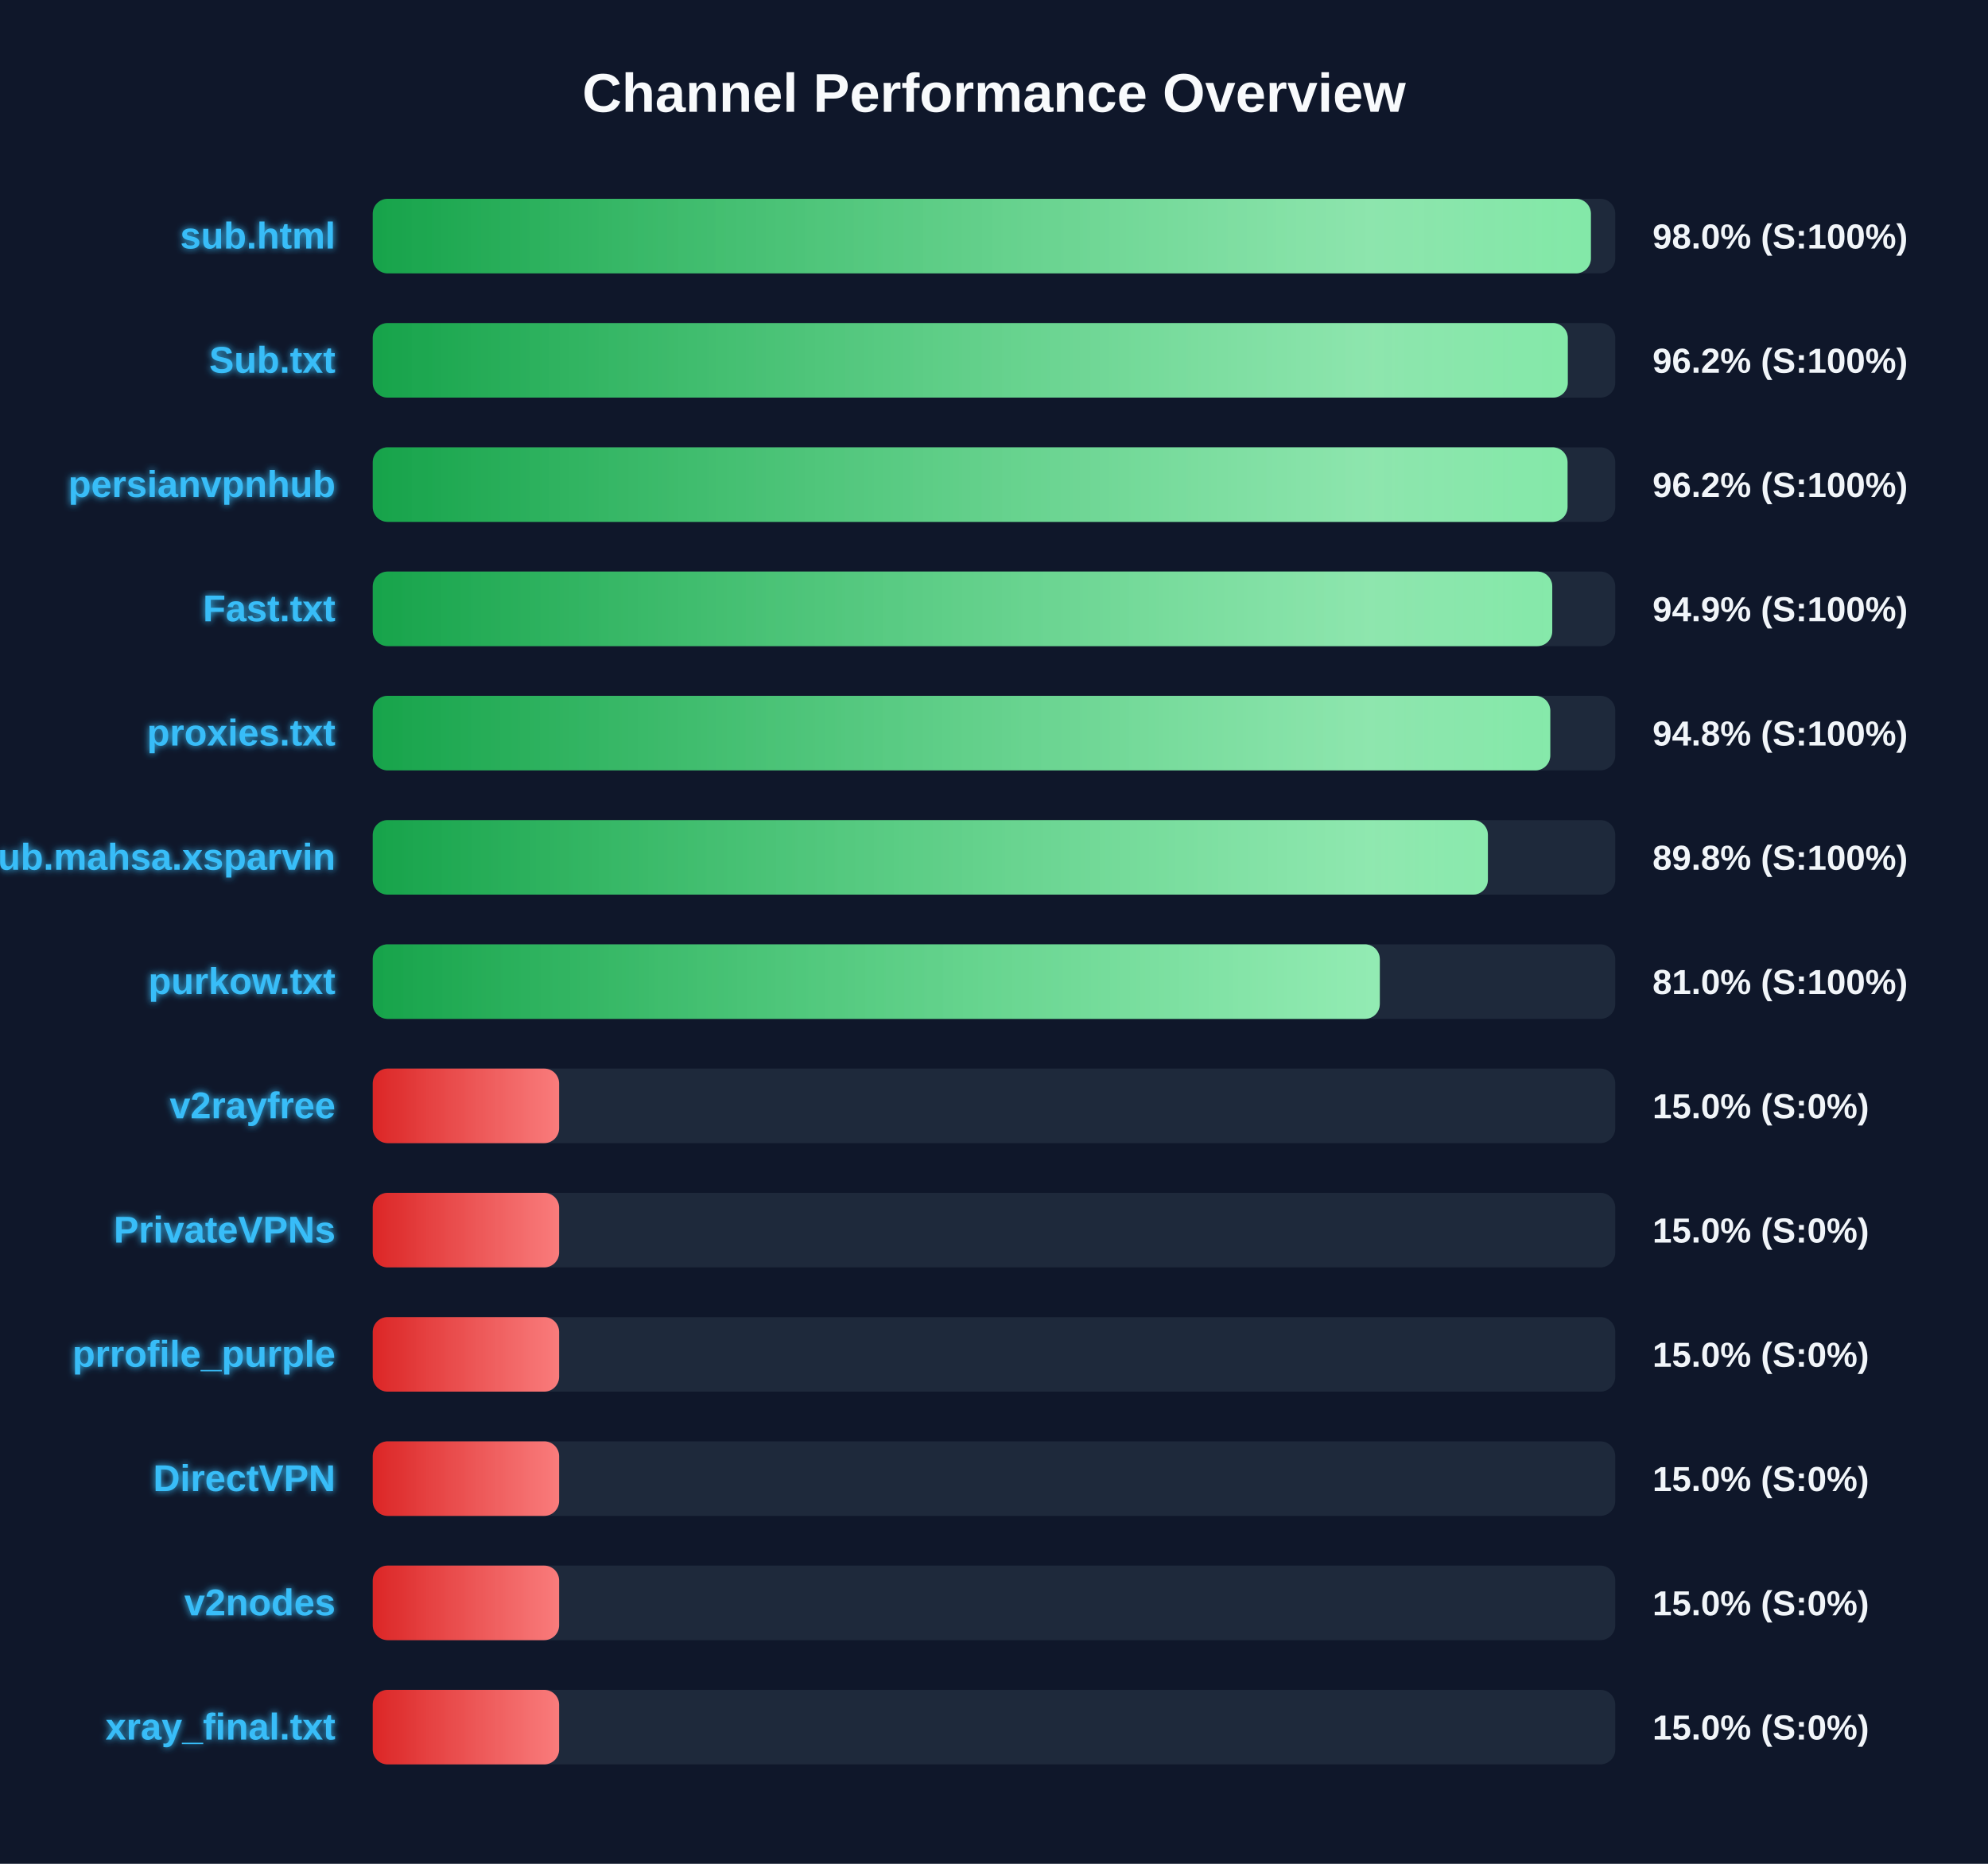
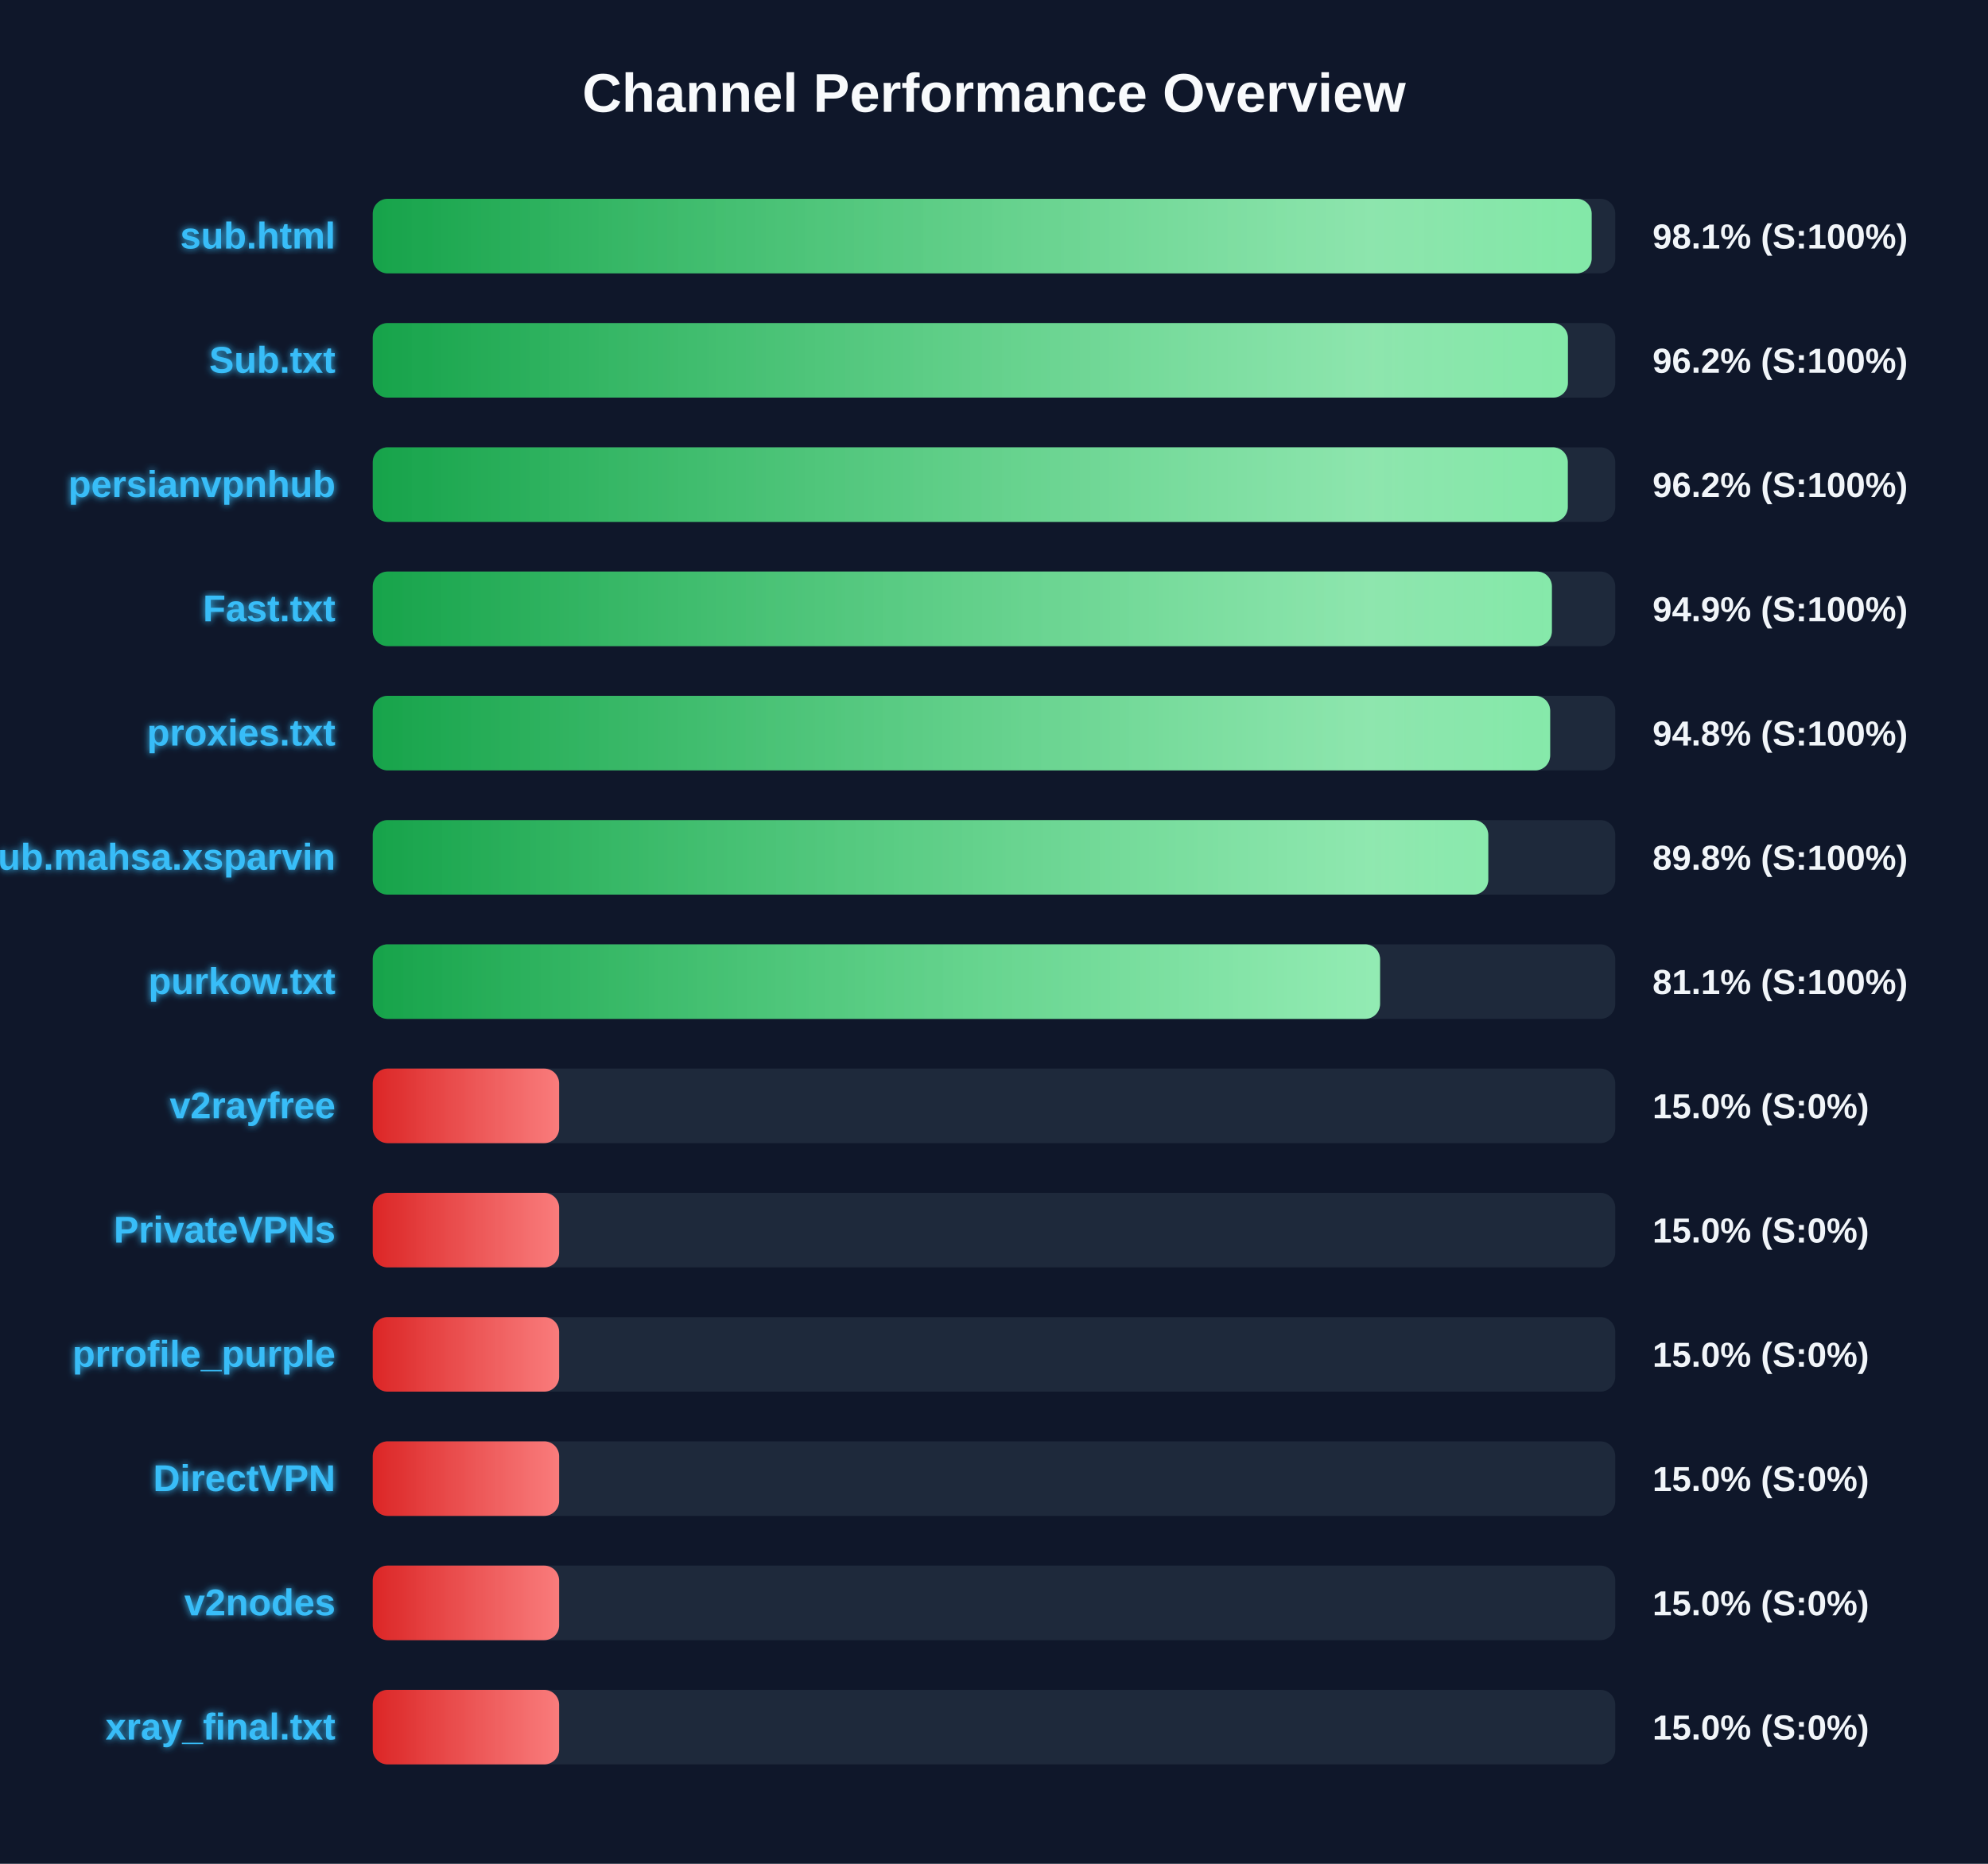
<svg xmlns="http://www.w3.org/2000/svg" width="800" height="750" version="1.1">
  <defs>
    <linearGradient id="grad-green" x1="0%" y1="0%" x2="100%" y2="0%">
      <stop offset="0%" stop-color="#16a34a" />
      <stop offset="100%" stop-color="#4ade80" />
    </linearGradient>
    <linearGradient id="grad-yellow" x1="0%" y1="0%" x2="100%" y2="0%">
      <stop offset="0%" stop-color="#ca8a04" />
      <stop offset="100%" stop-color="#fde047" />
    </linearGradient>
    <linearGradient id="grad-red" x1="0%" y1="0%" x2="100%" y2="0%">
      <stop offset="0%" stop-color="#dc2626" />
      <stop offset="100%" stop-color="#f87171" />
    </linearGradient>
    <linearGradient id="shimmer" x1="0%" y1="0%" x2="100%" y2="0%">
      <stop offset="0%" stop-color="rgba(255,255,255,0)" />
      <stop offset="50%" stop-color="rgba(255,255,255,0.4)" />
      <stop offset="100%" stop-color="rgba(255,255,255,0)" />
    </linearGradient>
    <filter id="glow" x="-20%" y="-20%" width="140%" height="140%">
      <feGaussianBlur stdDeviation="1.5" result="blur" />
      <feComposite in="SourceGraphic" in2="blur" operator="over" />
    </filter>
  </defs>
  <style>
        .bg-rect { fill: #0f172a; }
        .title { font: bold 22px 'Segoe UI', Arial, sans-serif; fill: #f8fafc; }
        .row { font: bold 15px 'Segoe UI', Arial, sans-serif; fill: #38bdf8; filter: url(#glow); }
        .score { font: bold 14px 'Segoe UI', Arial, sans-serif; fill: #f1f5f9; }
        @keyframes shimmer-anim {
            0% { transform: translateX(-100%); }
            100% { transform: translateX(200%); }
        }
        .shimmer-rect {
            animation: shimmer-anim 2.5s infinite linear;
        }
    </style>
  <rect width="100%" height="100%" class="bg-rect" />
  <text x="400" y="45" text-anchor="middle" class="title">Channel Performance Overview</text>
  <rect x="150" y="80" width="500" height="30" fill="#1e293b" rx="6" />
  <clipPath id="clip-0">
-     <rect x="150" y="80" width="490.2" height="30" rx="6" />
+     <rect x="150" y="80" width="490.5" height="30" rx="6" />
  </clipPath>
-   <rect x="150" y="80" width="490.2" height="30" fill="url(#grad-green)" rx="6" />
+   <rect x="150" y="80" width="490.5" height="30" fill="url(#grad-green)" rx="6" />
  <g clip-path="url(#clip-0)">
    <rect x="150" y="80" width="100%" height="30" fill="url(#shimmer)" class="shimmer-rect" />
  </g>
  <text x="135" y="100" text-anchor="end" class="row">sub.html</text>
-   <text x="665" y="100" text-anchor="start" class="score">98.0% (S:100%)</text>
+   <text x="665" y="100" text-anchor="start" class="score">98.1% (S:100%)</text>
  <rect x="150" y="130" width="500" height="30" fill="#1e293b" rx="6" />
  <clipPath id="clip-1">
-     <rect x="150" y="130" width="480.9" height="30" rx="6" />
+     <rect x="150" y="130" width="480.95" height="30" rx="6" />
  </clipPath>
-   <rect x="150" y="130" width="480.9" height="30" fill="url(#grad-green)" rx="6" />
+   <rect x="150" y="130" width="480.95" height="30" fill="url(#grad-green)" rx="6" />
  <g clip-path="url(#clip-1)">
    <rect x="150" y="130" width="100%" height="30" fill="url(#shimmer)" class="shimmer-rect" />
  </g>
  <text x="135" y="150" text-anchor="end" class="row">Sub.txt</text>
  <text x="665" y="150" text-anchor="start" class="score">96.2% (S:100%)</text>
  <rect x="150" y="180" width="500" height="30" fill="#1e293b" rx="6" />
  <clipPath id="clip-2">
-     <rect x="150" y="180" width="480.8" height="30" rx="6" />
+     <rect x="150" y="180" width="480.9" height="30" rx="6" />
  </clipPath>
-   <rect x="150" y="180" width="480.8" height="30" fill="url(#grad-green)" rx="6" />
+   <rect x="150" y="180" width="480.9" height="30" fill="url(#grad-green)" rx="6" />
  <g clip-path="url(#clip-2)">
    <rect x="150" y="180" width="100%" height="30" fill="url(#shimmer)" class="shimmer-rect" />
  </g>
  <text x="135" y="200" text-anchor="end" class="row">persianvpnhub</text>
  <text x="665" y="200" text-anchor="start" class="score">96.2% (S:100%)</text>
  <rect x="150" y="230" width="500" height="30" fill="#1e293b" rx="6" />
  <clipPath id="clip-3">
-     <rect x="150" y="230" width="474.65" height="30" rx="6" />
+     <rect x="150" y="230" width="474.5" height="30" rx="6" />
  </clipPath>
-   <rect x="150" y="230" width="474.65" height="30" fill="url(#grad-green)" rx="6" />
+   <rect x="150" y="230" width="474.5" height="30" fill="url(#grad-green)" rx="6" />
  <g clip-path="url(#clip-3)">
    <rect x="150" y="230" width="100%" height="30" fill="url(#shimmer)" class="shimmer-rect" />
  </g>
  <text x="135" y="250" text-anchor="end" class="row">Fast.txt</text>
  <text x="665" y="250" text-anchor="start" class="score">94.9% (S:100%)</text>
  <rect x="150" y="280" width="500" height="30" fill="#1e293b" rx="6" />
  <clipPath id="clip-4">
-     <rect x="150" y="280" width="473.85" height="30" rx="6" />
+     <rect x="150" y="280" width="473.8" height="30" rx="6" />
  </clipPath>
-   <rect x="150" y="280" width="473.85" height="30" fill="url(#grad-green)" rx="6" />
+   <rect x="150" y="280" width="473.8" height="30" fill="url(#grad-green)" rx="6" />
  <g clip-path="url(#clip-4)">
    <rect x="150" y="280" width="100%" height="30" fill="url(#shimmer)" class="shimmer-rect" />
  </g>
  <text x="135" y="300" text-anchor="end" class="row">proxies.txt</text>
  <text x="665" y="300" text-anchor="start" class="score">94.8% (S:100%)</text>
  <rect x="150" y="330" width="500" height="30" fill="#1e293b" rx="6" />
  <clipPath id="clip-5">
-     <rect x="150" y="330" width="448.75" height="30" rx="6" />
+     <rect x="150" y="330" width="448.9" height="30" rx="6" />
  </clipPath>
-   <rect x="150" y="330" width="448.75" height="30" fill="url(#grad-green)" rx="6" />
+   <rect x="150" y="330" width="448.9" height="30" fill="url(#grad-green)" rx="6" />
  <g clip-path="url(#clip-5)">
    <rect x="150" y="330" width="100%" height="30" fill="url(#shimmer)" class="shimmer-rect" />
  </g>
  <text x="135" y="350" text-anchor="end" class="row">Sub.mahsa.xsparvin</text>
  <text x="665" y="350" text-anchor="start" class="score">89.8% (S:100%)</text>
  <rect x="150" y="380" width="500" height="30" fill="#1e293b" rx="6" />
  <clipPath id="clip-6">
-     <rect x="150" y="380" width="405.25" height="30" rx="6" />
+     <rect x="150" y="380" width="405.35" height="30" rx="6" />
  </clipPath>
-   <rect x="150" y="380" width="405.25" height="30" fill="url(#grad-green)" rx="6" />
+   <rect x="150" y="380" width="405.35" height="30" fill="url(#grad-green)" rx="6" />
  <g clip-path="url(#clip-6)">
    <rect x="150" y="380" width="100%" height="30" fill="url(#shimmer)" class="shimmer-rect" />
  </g>
  <text x="135" y="400" text-anchor="end" class="row">purkow.txt</text>
-   <text x="665" y="400" text-anchor="start" class="score">81.0% (S:100%)</text>
+   <text x="665" y="400" text-anchor="start" class="score">81.1% (S:100%)</text>
  <rect x="150" y="430" width="500" height="30" fill="#1e293b" rx="6" />
  <clipPath id="clip-7">
    <rect x="150" y="430" width="75.0" height="30" rx="6" />
  </clipPath>
  <rect x="150" y="430" width="75.0" height="30" fill="url(#grad-red)" rx="6" />
  <g clip-path="url(#clip-7)">
    <rect x="150" y="430" width="100%" height="30" fill="url(#shimmer)" class="shimmer-rect" />
  </g>
  <text x="135" y="450" text-anchor="end" class="row">v2rayfree</text>
  <text x="665" y="450" text-anchor="start" class="score">15.0% (S:0%)</text>
  <rect x="150" y="480" width="500" height="30" fill="#1e293b" rx="6" />
  <clipPath id="clip-8">
    <rect x="150" y="480" width="75.0" height="30" rx="6" />
  </clipPath>
  <rect x="150" y="480" width="75.0" height="30" fill="url(#grad-red)" rx="6" />
  <g clip-path="url(#clip-8)">
    <rect x="150" y="480" width="100%" height="30" fill="url(#shimmer)" class="shimmer-rect" />
  </g>
  <text x="135" y="500" text-anchor="end" class="row">PrivateVPNs</text>
  <text x="665" y="500" text-anchor="start" class="score">15.0% (S:0%)</text>
  <rect x="150" y="530" width="500" height="30" fill="#1e293b" rx="6" />
  <clipPath id="clip-9">
    <rect x="150" y="530" width="75.0" height="30" rx="6" />
  </clipPath>
  <rect x="150" y="530" width="75.0" height="30" fill="url(#grad-red)" rx="6" />
  <g clip-path="url(#clip-9)">
    <rect x="150" y="530" width="100%" height="30" fill="url(#shimmer)" class="shimmer-rect" />
  </g>
  <text x="135" y="550" text-anchor="end" class="row">prrofile_purple</text>
  <text x="665" y="550" text-anchor="start" class="score">15.0% (S:0%)</text>
  <rect x="150" y="580" width="500" height="30" fill="#1e293b" rx="6" />
  <clipPath id="clip-10">
    <rect x="150" y="580" width="75.0" height="30" rx="6" />
  </clipPath>
  <rect x="150" y="580" width="75.0" height="30" fill="url(#grad-red)" rx="6" />
  <g clip-path="url(#clip-10)">
    <rect x="150" y="580" width="100%" height="30" fill="url(#shimmer)" class="shimmer-rect" />
  </g>
  <text x="135" y="600" text-anchor="end" class="row">DirectVPN</text>
  <text x="665" y="600" text-anchor="start" class="score">15.0% (S:0%)</text>
  <rect x="150" y="630" width="500" height="30" fill="#1e293b" rx="6" />
  <clipPath id="clip-11">
    <rect x="150" y="630" width="75.0" height="30" rx="6" />
  </clipPath>
  <rect x="150" y="630" width="75.0" height="30" fill="url(#grad-red)" rx="6" />
  <g clip-path="url(#clip-11)">
    <rect x="150" y="630" width="100%" height="30" fill="url(#shimmer)" class="shimmer-rect" />
  </g>
  <text x="135" y="650" text-anchor="end" class="row">v2nodes</text>
  <text x="665" y="650" text-anchor="start" class="score">15.0% (S:0%)</text>
  <rect x="150" y="680" width="500" height="30" fill="#1e293b" rx="6" />
  <clipPath id="clip-12">
    <rect x="150" y="680" width="75.0" height="30" rx="6" />
  </clipPath>
  <rect x="150" y="680" width="75.0" height="30" fill="url(#grad-red)" rx="6" />
  <g clip-path="url(#clip-12)">
    <rect x="150" y="680" width="100%" height="30" fill="url(#shimmer)" class="shimmer-rect" />
  </g>
  <text x="135" y="700" text-anchor="end" class="row">xray_final.txt</text>
  <text x="665" y="700" text-anchor="start" class="score">15.0% (S:0%)</text>
</svg>
